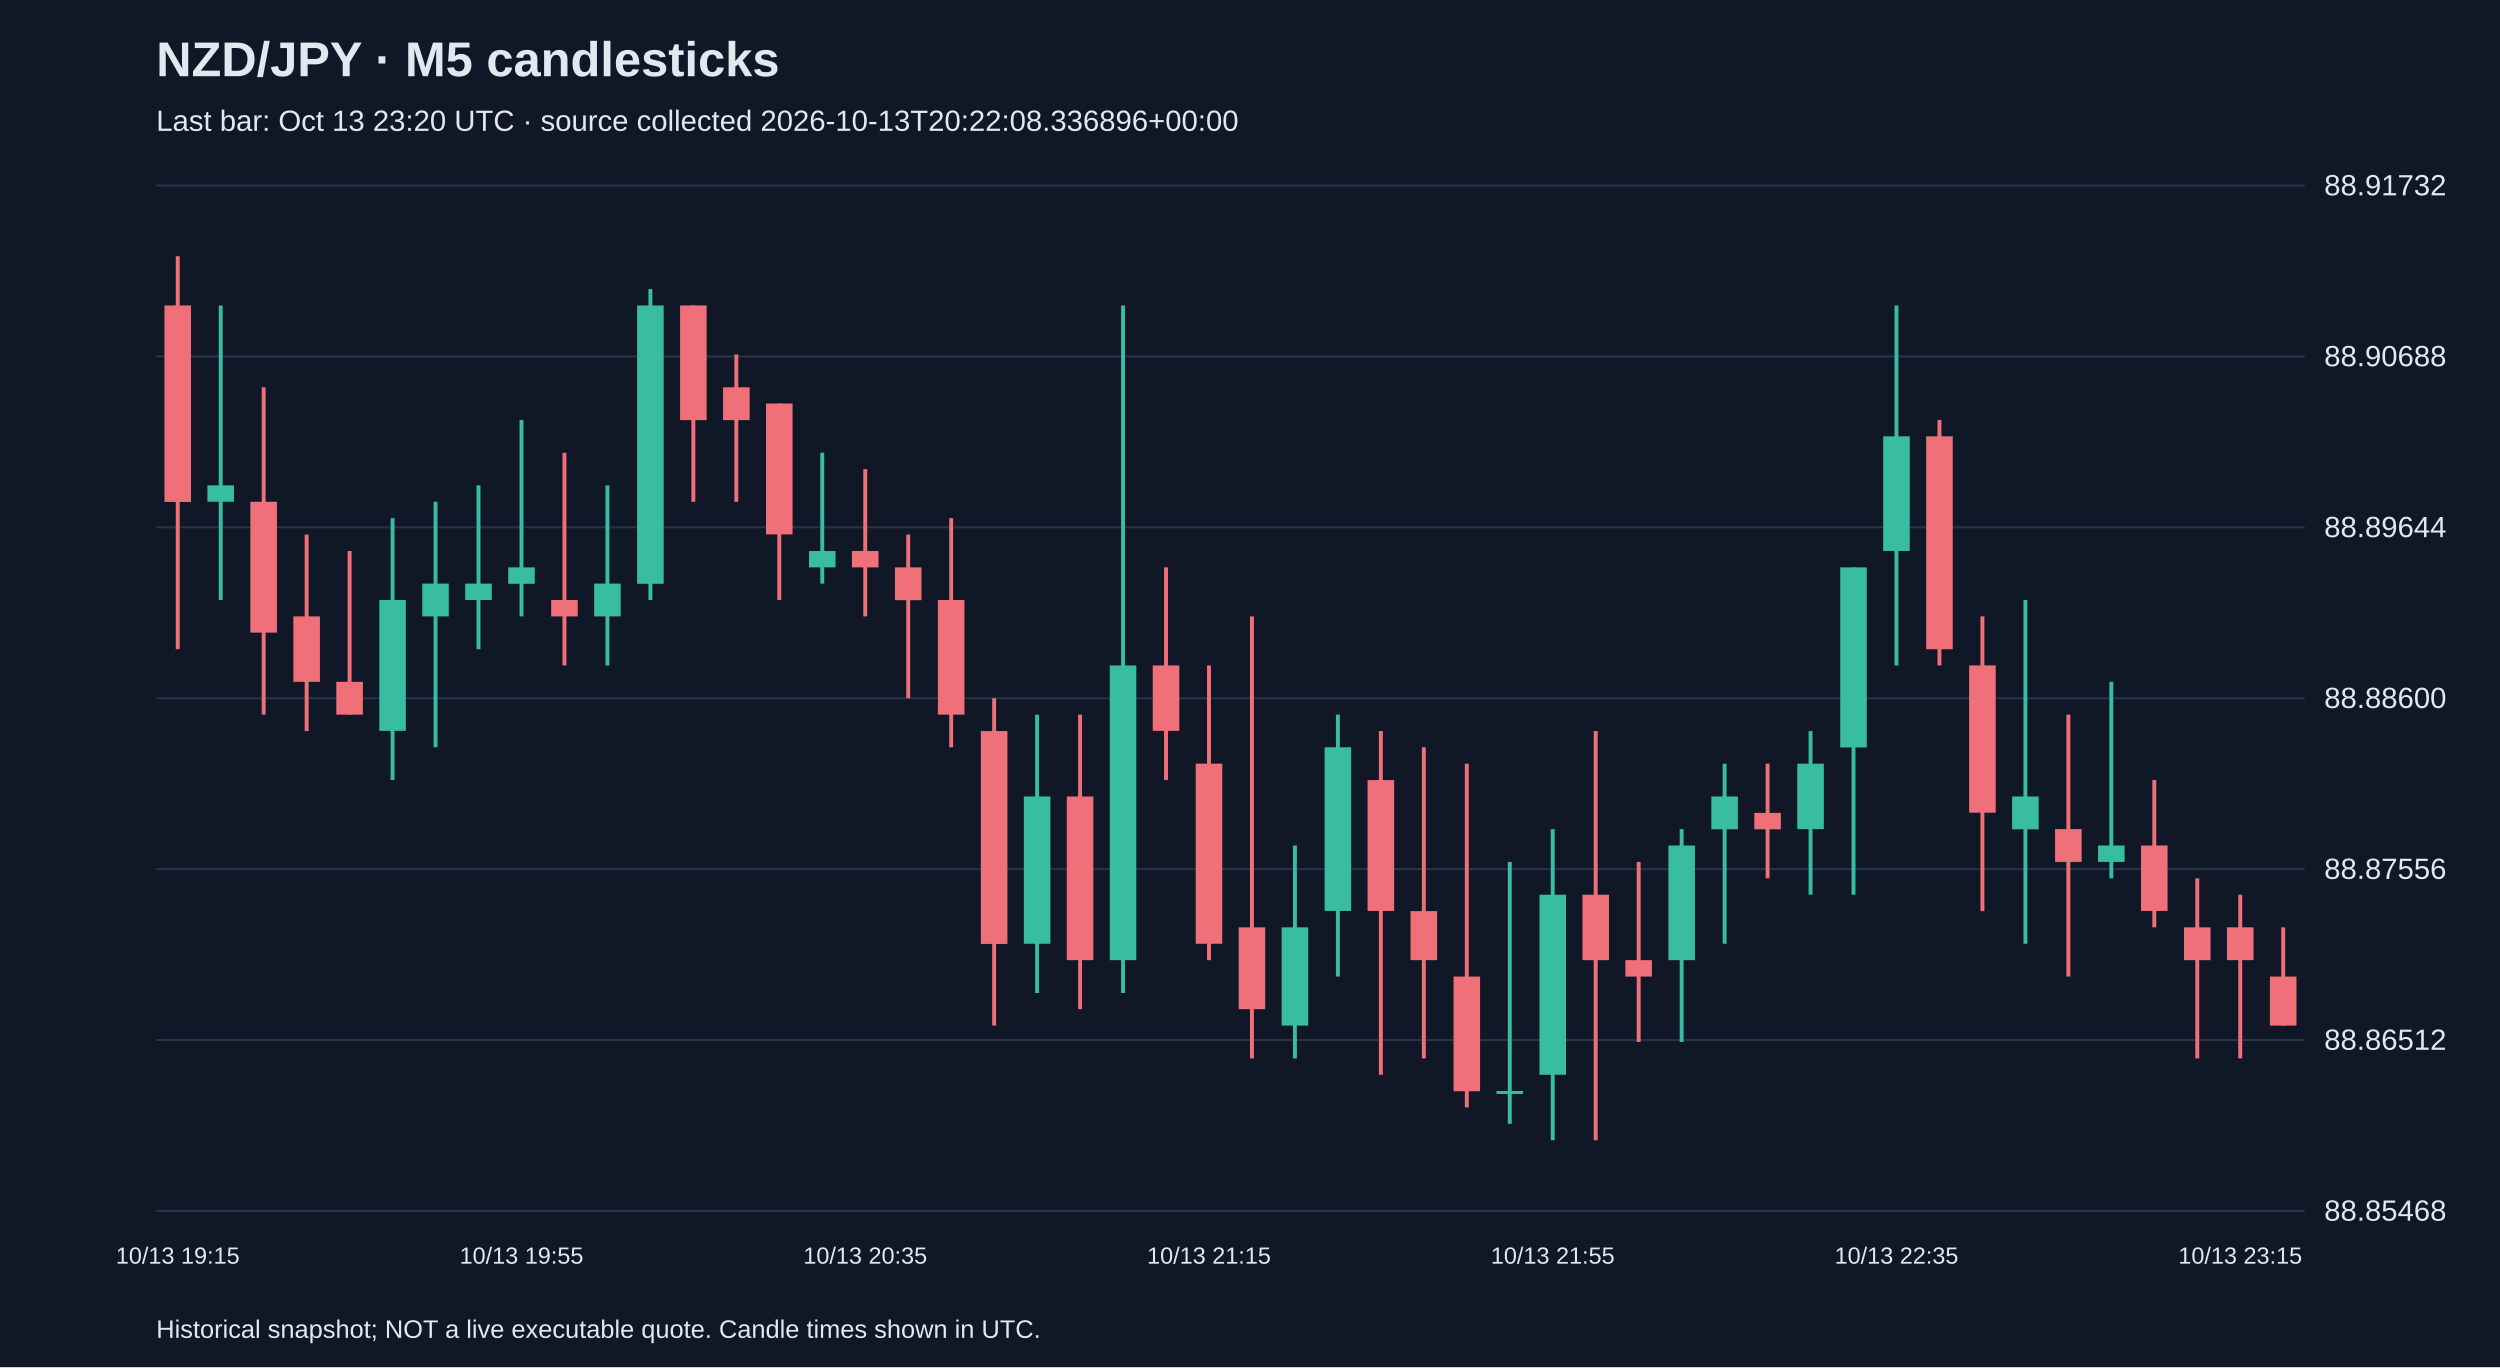
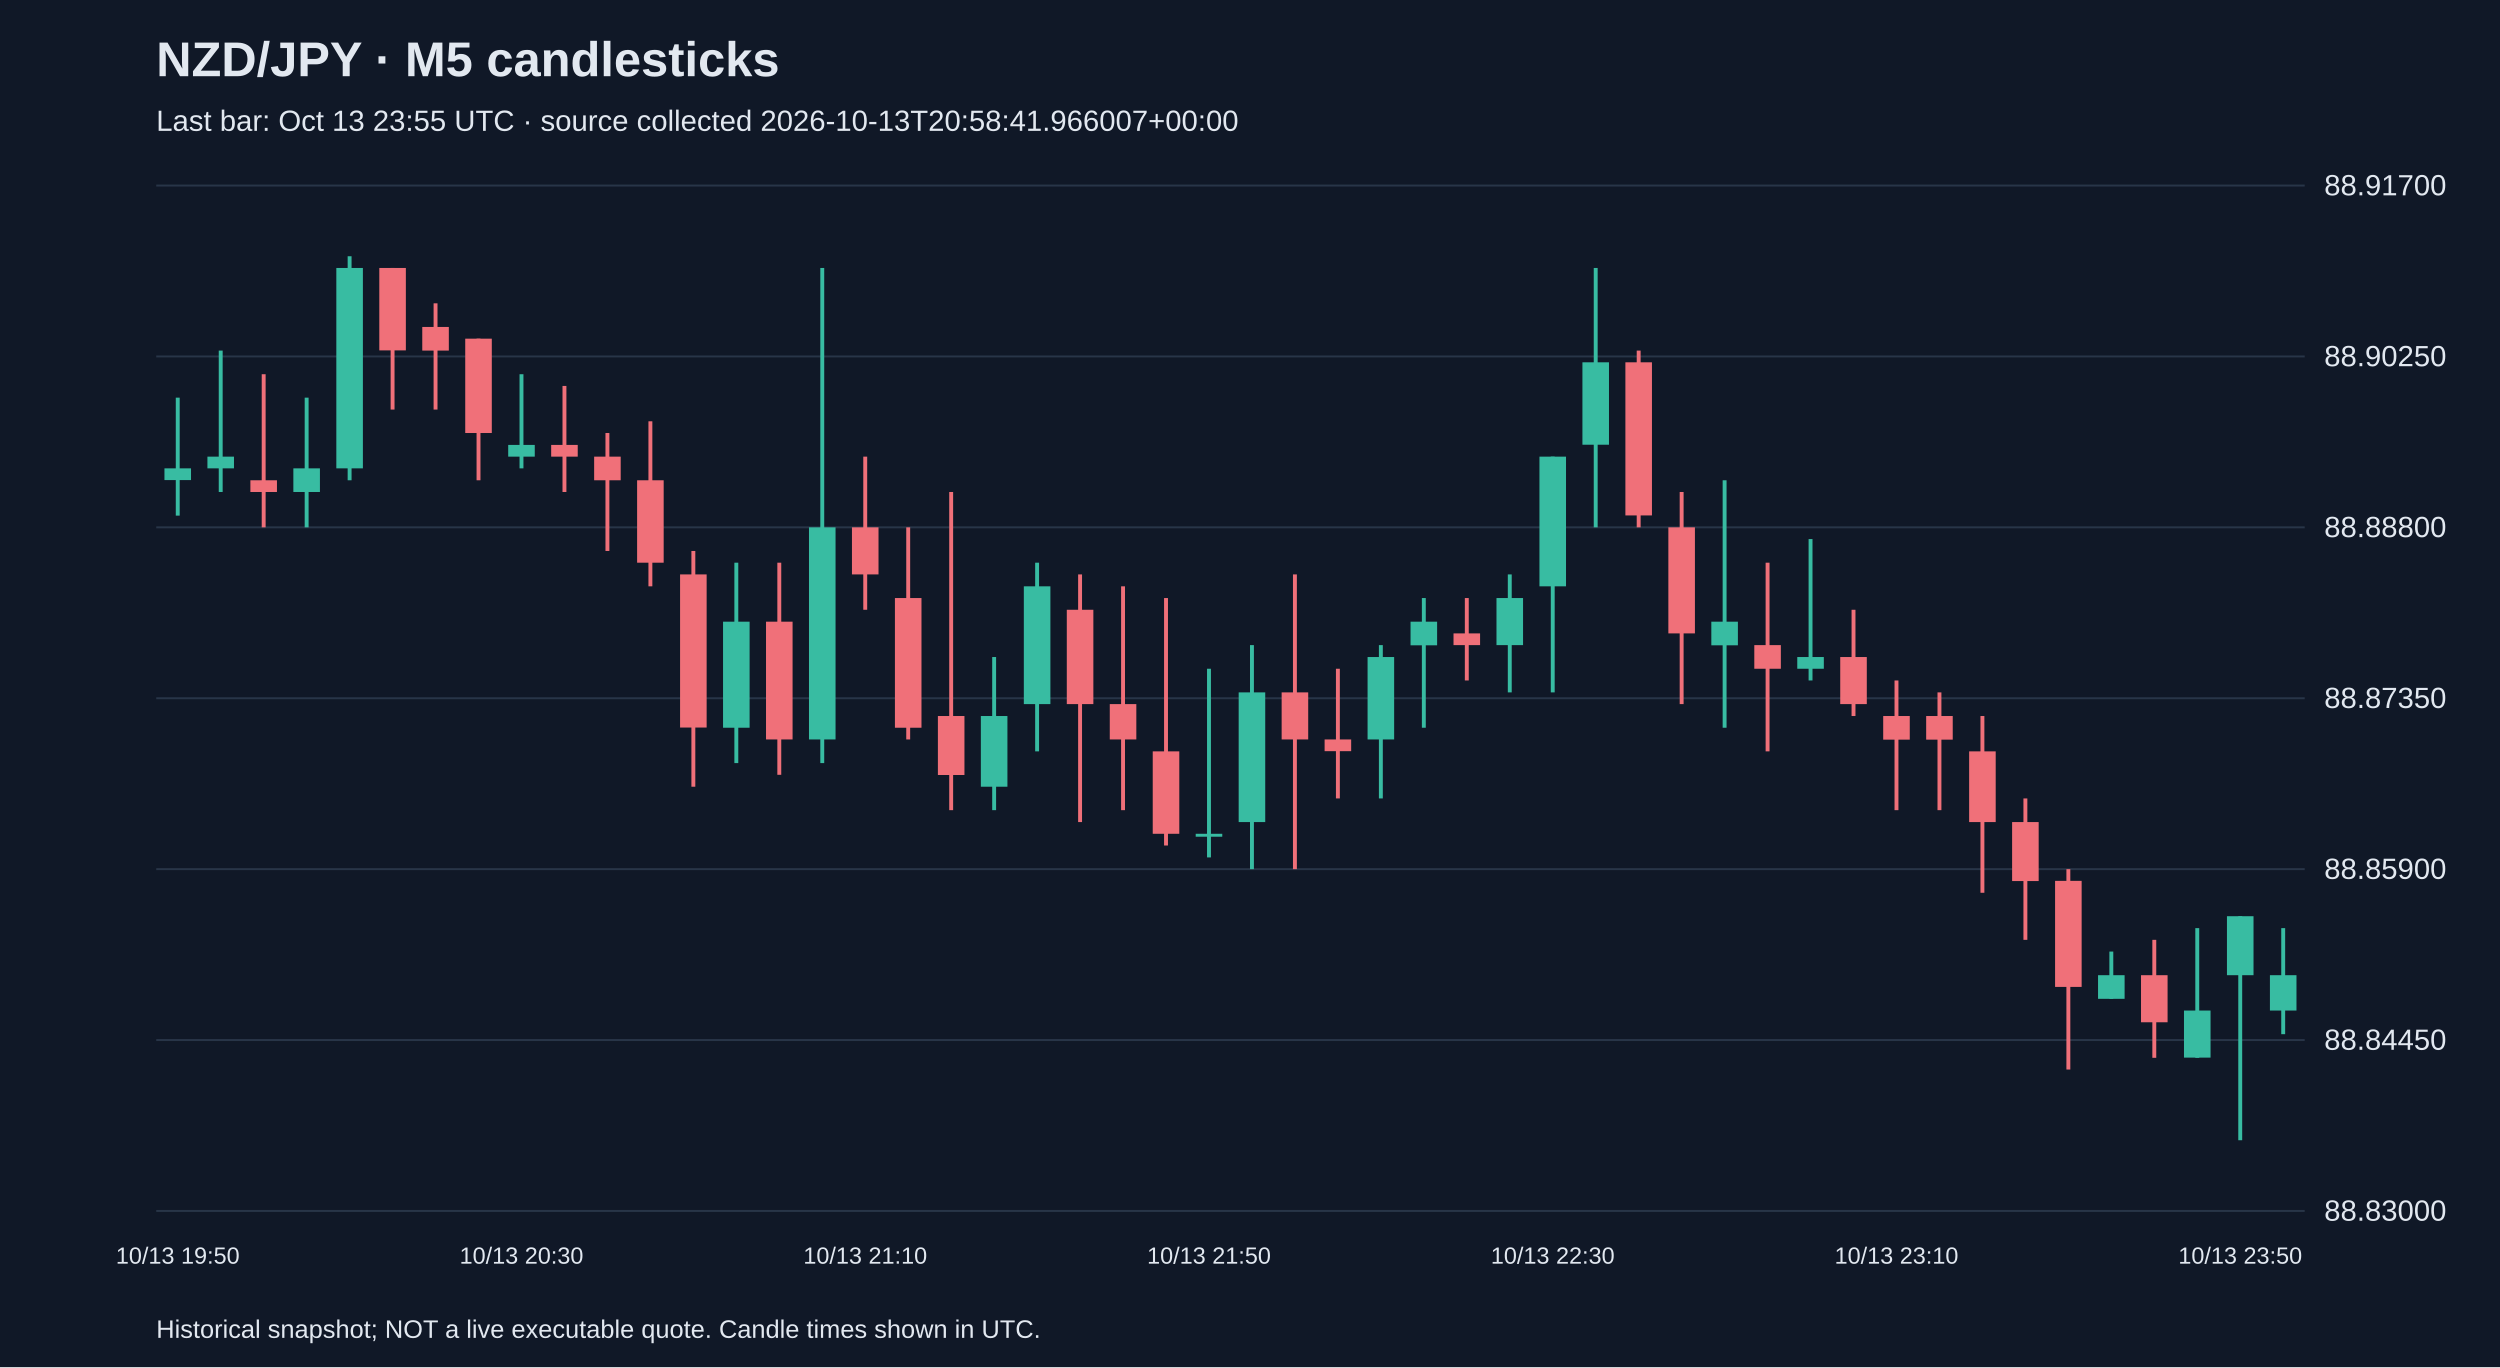
<svg xmlns="http://www.w3.org/2000/svg" viewBox="0 0 1280 700">
  <rect width="100%" height="100%" fill="#101827" />
  <style>text{font-family:Arial,sans-serif;fill:#e2e8f0}</style>
  <text x="80" y="39" font-size="25" font-weight="bold">NZD/JPY · M5 candlesticks</text>
-   <text x="80" y="67" font-size="15" fill="#a6b1c5">Last bar: Oct 13 23:20 UTC · source collected 2026-10-13T20:22:08.336896+00:00</text>
+   <text x="80" y="67" font-size="15" fill="#a6b1c5">Last bar: Oct 13 23:55 UTC · source collected 2026-10-13T20:58:41.966007+00:00</text>
  <line x1="80" y1="620.0" x2="1180" y2="620.0" stroke="#283548" />
-   <text x="1190" y="625.0" font-size="15">88.85468</text>
+   <text x="1190" y="625.0" font-size="15">88.83000</text>
  <line x1="80" y1="532.5" x2="1180" y2="532.5" stroke="#283548" />
-   <text x="1190" y="537.5" font-size="15">88.86512</text>
+   <text x="1190" y="537.5" font-size="15">88.84450</text>
  <line x1="80" y1="445.0" x2="1180" y2="445.0" stroke="#283548" />
-   <text x="1190" y="450.0" font-size="15">88.87556</text>
+   <text x="1190" y="450.0" font-size="15">88.85900</text>
  <line x1="80" y1="357.5" x2="1180" y2="357.5" stroke="#283548" />
-   <text x="1190" y="362.5" font-size="15">88.88600</text>
+   <text x="1190" y="362.5" font-size="15">88.87350</text>
  <line x1="80" y1="270.0" x2="1180" y2="270.0" stroke="#283548" />
-   <text x="1190" y="275.0" font-size="15">88.89644</text>
+   <text x="1190" y="275.0" font-size="15">88.88800</text>
  <line x1="80" y1="182.5" x2="1180" y2="182.5" stroke="#283548" />
-   <text x="1190" y="187.5" font-size="15">88.90688</text>
+   <text x="1190" y="187.5" font-size="15">88.90250</text>
  <line x1="80" y1="95.0" x2="1180" y2="95.0" stroke="#283548" />
-   <text x="1190" y="100.0" font-size="15">88.91732</text>
-   <line x1="91.0" y1="131.2" x2="91.0" y2="332.4" stroke="#f07079" stroke-width="2" />
-   <rect x="84.2" y="156.4" width="13.6" height="100.6" fill="#f07079" />
-   <text x="91.0" y="647" text-anchor="middle" font-size="12">10/13 19:15</text>
-   <line x1="113.0" y1="156.4" x2="113.0" y2="307.2" stroke="#38bca2" stroke-width="2" />
-   <rect x="106.2" y="248.5" width="13.6" height="8.4" fill="#38bca2" />
-   <line x1="135.0" y1="198.3" x2="135.0" y2="365.9" stroke="#f07079" stroke-width="2" />
-   <rect x="128.2" y="256.9" width="13.6" height="67.0" fill="#f07079" />
-   <line x1="157.0" y1="273.7" x2="157.0" y2="374.3" stroke="#f07079" stroke-width="2" />
-   <rect x="150.2" y="315.6" width="13.6" height="33.5" fill="#f07079" />
-   <line x1="179.0" y1="282.1" x2="179.0" y2="365.9" stroke="#f07079" stroke-width="2" />
-   <rect x="172.2" y="349.1" width="13.6" height="16.8" fill="#f07079" />
-   <line x1="201.0" y1="265.3" x2="201.0" y2="399.4" stroke="#38bca2" stroke-width="2" />
-   <rect x="194.2" y="307.2" width="13.6" height="67.0" fill="#38bca2" />
-   <line x1="223.0" y1="256.9" x2="223.0" y2="382.6" stroke="#38bca2" stroke-width="2" />
-   <rect x="216.2" y="298.8" width="13.6" height="16.8" fill="#38bca2" />
-   <line x1="245.0" y1="248.5" x2="245.0" y2="332.4" stroke="#38bca2" stroke-width="2" />
-   <rect x="238.2" y="298.8" width="13.6" height="8.4" fill="#38bca2" />
-   <line x1="267.0" y1="215.0" x2="267.0" y2="315.6" stroke="#38bca2" stroke-width="2" />
-   <rect x="260.2" y="290.5" width="13.6" height="8.4" fill="#38bca2" />
-   <text x="267.0" y="647" text-anchor="middle" font-size="12">10/13 19:55</text>
-   <line x1="289.0" y1="231.8" x2="289.0" y2="340.7" stroke="#f07079" stroke-width="2" />
-   <rect x="282.2" y="307.2" width="13.6" height="8.4" fill="#f07079" />
-   <line x1="311.0" y1="248.5" x2="311.0" y2="340.7" stroke="#38bca2" stroke-width="2" />
-   <rect x="304.2" y="298.8" width="13.6" height="16.8" fill="#38bca2" />
-   <line x1="333.0" y1="148.0" x2="333.0" y2="307.2" stroke="#38bca2" stroke-width="2" />
-   <rect x="326.2" y="156.4" width="13.6" height="142.5" fill="#38bca2" />
-   <line x1="355.0" y1="156.4" x2="355.0" y2="256.9" stroke="#f07079" stroke-width="2" />
-   <rect x="348.2" y="156.4" width="13.6" height="58.7" fill="#f07079" />
-   <line x1="377.0" y1="181.5" x2="377.0" y2="256.9" stroke="#f07079" stroke-width="2" />
-   <rect x="370.2" y="198.3" width="13.6" height="16.8" fill="#f07079" />
-   <line x1="399.0" y1="206.6" x2="399.0" y2="307.2" stroke="#f07079" stroke-width="2" />
-   <rect x="392.2" y="206.6" width="13.6" height="67.0" fill="#f07079" />
-   <line x1="421.0" y1="231.8" x2="421.0" y2="298.8" stroke="#38bca2" stroke-width="2" />
-   <rect x="414.2" y="282.1" width="13.6" height="8.4" fill="#38bca2" />
-   <line x1="443.0" y1="240.2" x2="443.0" y2="315.6" stroke="#f07079" stroke-width="2" />
-   <rect x="436.2" y="282.1" width="13.6" height="8.4" fill="#f07079" />
-   <text x="443.0" y="647" text-anchor="middle" font-size="12">10/13 20:35</text>
-   <line x1="465.0" y1="273.7" x2="465.0" y2="357.5" stroke="#f07079" stroke-width="2" />
-   <rect x="458.2" y="290.5" width="13.6" height="16.8" fill="#f07079" />
-   <line x1="487.0" y1="265.3" x2="487.0" y2="382.6" stroke="#f07079" stroke-width="2" />
-   <rect x="480.2" y="307.2" width="13.6" height="58.7" fill="#f07079" />
-   <line x1="509.0" y1="357.5" x2="509.0" y2="525.1" stroke="#f07079" stroke-width="2" />
-   <rect x="502.2" y="374.3" width="13.6" height="109.0" fill="#f07079" />
-   <line x1="531.0" y1="365.9" x2="531.0" y2="508.4" stroke="#38bca2" stroke-width="2" />
-   <rect x="524.2" y="407.8" width="13.6" height="75.4" fill="#38bca2" />
-   <line x1="553.0" y1="365.9" x2="553.0" y2="516.7" stroke="#f07079" stroke-width="2" />
-   <rect x="546.2" y="407.8" width="13.6" height="83.8" fill="#f07079" />
-   <line x1="575.0" y1="156.4" x2="575.0" y2="508.4" stroke="#38bca2" stroke-width="2" />
-   <rect x="568.2" y="340.7" width="13.6" height="150.9" fill="#38bca2" />
-   <line x1="597.0" y1="290.5" x2="597.0" y2="399.4" stroke="#f07079" stroke-width="2" />
-   <rect x="590.2" y="340.7" width="13.6" height="33.5" fill="#f07079" />
-   <line x1="619.0" y1="340.7" x2="619.0" y2="491.6" stroke="#f07079" stroke-width="2" />
-   <rect x="612.2" y="391.0" width="13.6" height="92.2" fill="#f07079" />
-   <text x="619.0" y="647" text-anchor="middle" font-size="12">10/13 21:15</text>
-   <line x1="641.0" y1="315.6" x2="641.0" y2="541.9" stroke="#f07079" stroke-width="2" />
-   <rect x="634.2" y="474.8" width="13.6" height="41.9" fill="#f07079" />
-   <line x1="663.0" y1="432.9" x2="663.0" y2="541.9" stroke="#38bca2" stroke-width="2" />
-   <rect x="656.2" y="474.8" width="13.6" height="50.3" fill="#38bca2" />
-   <line x1="685.0" y1="365.9" x2="685.0" y2="500.0" stroke="#38bca2" stroke-width="2" />
-   <rect x="678.2" y="382.6" width="13.6" height="83.8" fill="#38bca2" />
-   <line x1="707.0" y1="374.3" x2="707.0" y2="550.3" stroke="#f07079" stroke-width="2" />
-   <rect x="700.2" y="399.4" width="13.6" height="67.0" fill="#f07079" />
-   <line x1="729.0" y1="382.6" x2="729.0" y2="541.9" stroke="#f07079" stroke-width="2" />
-   <rect x="722.2" y="466.5" width="13.6" height="25.1" fill="#f07079" />
-   <line x1="751.0" y1="391.0" x2="751.0" y2="567.0" stroke="#f07079" stroke-width="2" />
-   <rect x="744.2" y="500.0" width="13.6" height="58.7" fill="#f07079" />
-   <line x1="773.0" y1="441.3" x2="773.0" y2="575.4" stroke="#38bca2" stroke-width="2" />
-   <rect x="766.2" y="558.6" width="13.6" height="1.5" fill="#38bca2" />
-   <line x1="795.0" y1="424.5" x2="795.0" y2="583.8" stroke="#38bca2" stroke-width="2" />
-   <rect x="788.2" y="458.1" width="13.6" height="92.2" fill="#38bca2" />
-   <text x="795.0" y="647" text-anchor="middle" font-size="12">10/13 21:55</text>
-   <line x1="817.0" y1="374.3" x2="817.0" y2="583.8" stroke="#f07079" stroke-width="2" />
-   <rect x="810.2" y="458.1" width="13.6" height="33.5" fill="#f07079" />
-   <line x1="839.0" y1="441.3" x2="839.0" y2="533.5" stroke="#f07079" stroke-width="2" />
-   <rect x="832.2" y="491.6" width="13.6" height="8.4" fill="#f07079" />
-   <line x1="861.0" y1="424.5" x2="861.0" y2="533.5" stroke="#38bca2" stroke-width="2" />
-   <rect x="854.2" y="432.9" width="13.6" height="58.7" fill="#38bca2" />
-   <line x1="883.0" y1="391.0" x2="883.0" y2="483.2" stroke="#38bca2" stroke-width="2" />
-   <rect x="876.2" y="407.8" width="13.6" height="16.8" fill="#38bca2" />
-   <line x1="905.0" y1="391.0" x2="905.0" y2="449.7" stroke="#f07079" stroke-width="2" />
-   <rect x="898.2" y="416.2" width="13.6" height="8.4" fill="#f07079" />
-   <line x1="927.0" y1="374.3" x2="927.0" y2="458.1" stroke="#38bca2" stroke-width="2" />
-   <rect x="920.2" y="391.0" width="13.6" height="33.5" fill="#38bca2" />
-   <line x1="949.0" y1="290.5" x2="949.0" y2="458.1" stroke="#38bca2" stroke-width="2" />
-   <rect x="942.2" y="290.5" width="13.6" height="92.2" fill="#38bca2" />
-   <line x1="971.0" y1="156.4" x2="971.0" y2="340.7" stroke="#38bca2" stroke-width="2" />
-   <rect x="964.2" y="223.4" width="13.6" height="58.7" fill="#38bca2" />
-   <text x="971.0" y="647" text-anchor="middle" font-size="12">10/13 22:35</text>
-   <line x1="993.0" y1="215.0" x2="993.0" y2="340.7" stroke="#f07079" stroke-width="2" />
-   <rect x="986.2" y="223.4" width="13.6" height="109.0" fill="#f07079" />
-   <line x1="1015.0" y1="315.6" x2="1015.0" y2="466.5" stroke="#f07079" stroke-width="2" />
-   <rect x="1008.2" y="340.7" width="13.6" height="75.4" fill="#f07079" />
-   <line x1="1037.0" y1="307.2" x2="1037.0" y2="483.2" stroke="#38bca2" stroke-width="2" />
-   <rect x="1030.2" y="407.8" width="13.6" height="16.8" fill="#38bca2" />
-   <line x1="1059.0" y1="365.9" x2="1059.0" y2="500.0" stroke="#f07079" stroke-width="2" />
-   <rect x="1052.2" y="424.5" width="13.6" height="16.8" fill="#f07079" />
-   <line x1="1081.0" y1="349.1" x2="1081.0" y2="449.7" stroke="#38bca2" stroke-width="2" />
-   <rect x="1074.2" y="432.9" width="13.6" height="8.4" fill="#38bca2" />
-   <line x1="1103.0" y1="399.4" x2="1103.0" y2="474.8" stroke="#f07079" stroke-width="2" />
-   <rect x="1096.2" y="432.9" width="13.6" height="33.5" fill="#f07079" />
-   <line x1="1125.0" y1="449.7" x2="1125.0" y2="541.9" stroke="#f07079" stroke-width="2" />
-   <rect x="1118.2" y="474.8" width="13.6" height="16.8" fill="#f07079" />
-   <line x1="1147.0" y1="458.1" x2="1147.0" y2="541.9" stroke="#f07079" stroke-width="2" />
-   <rect x="1140.2" y="474.8" width="13.6" height="16.8" fill="#f07079" />
-   <text x="1147.0" y="647" text-anchor="middle" font-size="12">10/13 23:15</text>
-   <line x1="1169.0" y1="474.8" x2="1169.0" y2="525.1" stroke="#f07079" stroke-width="2" />
-   <rect x="1162.2" y="500.0" width="13.6" height="25.1" fill="#f07079" />
+   <text x="1190" y="100.0" font-size="15">88.91700</text>
+   <line x1="91.0" y1="203.6" x2="91.0" y2="264.0" stroke="#38bca2" stroke-width="2" />
+   <rect x="84.2" y="239.8" width="13.6" height="6.0" fill="#38bca2" />
+   <text x="91.0" y="647" text-anchor="middle" font-size="12">10/13 19:50</text>
+   <line x1="113.0" y1="179.5" x2="113.0" y2="251.9" stroke="#38bca2" stroke-width="2" />
+   <rect x="106.2" y="233.8" width="13.6" height="6.0" fill="#38bca2" />
+   <line x1="135.0" y1="191.6" x2="135.0" y2="270.0" stroke="#f07079" stroke-width="2" />
+   <rect x="128.2" y="245.9" width="13.6" height="6.0" fill="#f07079" />
+   <line x1="157.0" y1="203.6" x2="157.0" y2="270.0" stroke="#38bca2" stroke-width="2" />
+   <rect x="150.2" y="239.8" width="13.6" height="12.1" fill="#38bca2" />
+   <line x1="179.0" y1="131.2" x2="179.0" y2="245.9" stroke="#38bca2" stroke-width="2" />
+   <rect x="172.2" y="137.2" width="13.6" height="102.6" fill="#38bca2" />
+   <line x1="201.0" y1="137.2" x2="201.0" y2="209.7" stroke="#f07079" stroke-width="2" />
+   <rect x="194.2" y="137.2" width="13.6" height="42.2" fill="#f07079" />
+   <line x1="223.0" y1="155.3" x2="223.0" y2="209.7" stroke="#f07079" stroke-width="2" />
+   <rect x="216.2" y="167.4" width="13.6" height="12.1" fill="#f07079" />
+   <line x1="245.0" y1="173.4" x2="245.0" y2="245.9" stroke="#f07079" stroke-width="2" />
+   <rect x="238.2" y="173.4" width="13.6" height="48.3" fill="#f07079" />
+   <line x1="267.0" y1="191.6" x2="267.0" y2="239.8" stroke="#38bca2" stroke-width="2" />
+   <rect x="260.2" y="227.8" width="13.6" height="6.0" fill="#38bca2" />
+   <text x="267.0" y="647" text-anchor="middle" font-size="12">10/13 20:30</text>
+   <line x1="289.0" y1="197.6" x2="289.0" y2="251.9" stroke="#f07079" stroke-width="2" />
+   <rect x="282.2" y="227.8" width="13.6" height="6.0" fill="#f07079" />
+   <line x1="311.0" y1="221.7" x2="311.0" y2="282.1" stroke="#f07079" stroke-width="2" />
+   <rect x="304.2" y="233.8" width="13.6" height="12.1" fill="#f07079" />
+   <line x1="333.0" y1="215.7" x2="333.0" y2="300.2" stroke="#f07079" stroke-width="2" />
+   <rect x="326.2" y="245.9" width="13.6" height="42.2" fill="#f07079" />
+   <line x1="355.0" y1="282.1" x2="355.0" y2="402.8" stroke="#f07079" stroke-width="2" />
+   <rect x="348.2" y="294.1" width="13.6" height="78.4" fill="#f07079" />
+   <line x1="377.0" y1="288.1" x2="377.0" y2="390.7" stroke="#38bca2" stroke-width="2" />
+   <rect x="370.2" y="318.3" width="13.6" height="54.3" fill="#38bca2" />
+   <line x1="399.0" y1="288.1" x2="399.0" y2="396.7" stroke="#f07079" stroke-width="2" />
+   <rect x="392.2" y="318.3" width="13.6" height="60.3" fill="#f07079" />
+   <line x1="421.0" y1="137.2" x2="421.0" y2="390.7" stroke="#38bca2" stroke-width="2" />
+   <rect x="414.2" y="270.0" width="13.6" height="108.6" fill="#38bca2" />
+   <line x1="443.0" y1="233.8" x2="443.0" y2="312.2" stroke="#f07079" stroke-width="2" />
+   <rect x="436.2" y="270.0" width="13.6" height="24.1" fill="#f07079" />
+   <text x="443.0" y="647" text-anchor="middle" font-size="12">10/13 21:10</text>
+   <line x1="465.0" y1="270.0" x2="465.0" y2="378.6" stroke="#f07079" stroke-width="2" />
+   <rect x="458.2" y="306.2" width="13.6" height="66.4" fill="#f07079" />
+   <line x1="487.0" y1="251.9" x2="487.0" y2="414.8" stroke="#f07079" stroke-width="2" />
+   <rect x="480.2" y="366.6" width="13.6" height="30.2" fill="#f07079" />
+   <line x1="509.0" y1="336.4" x2="509.0" y2="414.8" stroke="#38bca2" stroke-width="2" />
+   <rect x="502.2" y="366.6" width="13.6" height="36.2" fill="#38bca2" />
+   <line x1="531.0" y1="288.1" x2="531.0" y2="384.7" stroke="#38bca2" stroke-width="2" />
+   <rect x="524.2" y="300.2" width="13.6" height="60.3" fill="#38bca2" />
+   <line x1="553.0" y1="294.1" x2="553.0" y2="420.9" stroke="#f07079" stroke-width="2" />
+   <rect x="546.2" y="312.2" width="13.6" height="48.3" fill="#f07079" />
+   <line x1="575.0" y1="300.2" x2="575.0" y2="414.8" stroke="#f07079" stroke-width="2" />
+   <rect x="568.2" y="360.5" width="13.6" height="18.1" fill="#f07079" />
+   <line x1="597.0" y1="306.2" x2="597.0" y2="432.9" stroke="#f07079" stroke-width="2" />
+   <rect x="590.2" y="384.7" width="13.6" height="42.2" fill="#f07079" />
+   <line x1="619.0" y1="342.4" x2="619.0" y2="439.0" stroke="#38bca2" stroke-width="2" />
+   <rect x="612.2" y="426.9" width="13.6" height="1.5" fill="#38bca2" />
+   <text x="619.0" y="647" text-anchor="middle" font-size="12">10/13 21:50</text>
+   <line x1="641.0" y1="330.3" x2="641.0" y2="445.0" stroke="#38bca2" stroke-width="2" />
+   <rect x="634.2" y="354.5" width="13.6" height="66.4" fill="#38bca2" />
+   <line x1="663.0" y1="294.1" x2="663.0" y2="445.0" stroke="#f07079" stroke-width="2" />
+   <rect x="656.2" y="354.5" width="13.6" height="24.1" fill="#f07079" />
+   <line x1="685.0" y1="342.4" x2="685.0" y2="408.8" stroke="#f07079" stroke-width="2" />
+   <rect x="678.2" y="378.6" width="13.6" height="6.0" fill="#f07079" />
+   <line x1="707.0" y1="330.3" x2="707.0" y2="408.8" stroke="#38bca2" stroke-width="2" />
+   <rect x="700.2" y="336.4" width="13.6" height="42.2" fill="#38bca2" />
+   <line x1="729.0" y1="306.2" x2="729.0" y2="372.6" stroke="#38bca2" stroke-width="2" />
+   <rect x="722.2" y="318.3" width="13.6" height="12.1" fill="#38bca2" />
+   <line x1="751.0" y1="306.2" x2="751.0" y2="348.4" stroke="#f07079" stroke-width="2" />
+   <rect x="744.2" y="324.3" width="13.6" height="6.0" fill="#f07079" />
+   <line x1="773.0" y1="294.1" x2="773.0" y2="354.5" stroke="#38bca2" stroke-width="2" />
+   <rect x="766.2" y="306.2" width="13.6" height="24.1" fill="#38bca2" />
+   <line x1="795.0" y1="233.8" x2="795.0" y2="354.5" stroke="#38bca2" stroke-width="2" />
+   <rect x="788.2" y="233.8" width="13.6" height="66.4" fill="#38bca2" />
+   <text x="795.0" y="647" text-anchor="middle" font-size="12">10/13 22:30</text>
+   <line x1="817.0" y1="137.2" x2="817.0" y2="270.0" stroke="#38bca2" stroke-width="2" />
+   <rect x="810.2" y="185.5" width="13.6" height="42.2" fill="#38bca2" />
+   <line x1="839.0" y1="179.5" x2="839.0" y2="270.0" stroke="#f07079" stroke-width="2" />
+   <rect x="832.2" y="185.5" width="13.6" height="78.4" fill="#f07079" />
+   <line x1="861.0" y1="251.9" x2="861.0" y2="360.5" stroke="#f07079" stroke-width="2" />
+   <rect x="854.2" y="270.0" width="13.6" height="54.3" fill="#f07079" />
+   <line x1="883.0" y1="245.9" x2="883.0" y2="372.6" stroke="#38bca2" stroke-width="2" />
+   <rect x="876.2" y="318.3" width="13.6" height="12.1" fill="#38bca2" />
+   <line x1="905.0" y1="288.1" x2="905.0" y2="384.7" stroke="#f07079" stroke-width="2" />
+   <rect x="898.2" y="330.3" width="13.6" height="12.1" fill="#f07079" />
+   <line x1="927.0" y1="276.0" x2="927.0" y2="348.4" stroke="#38bca2" stroke-width="2" />
+   <rect x="920.2" y="336.4" width="13.6" height="6.0" fill="#38bca2" />
+   <line x1="949.0" y1="312.2" x2="949.0" y2="366.6" stroke="#f07079" stroke-width="2" />
+   <rect x="942.2" y="336.4" width="13.6" height="24.1" fill="#f07079" />
+   <line x1="971.0" y1="348.4" x2="971.0" y2="414.8" stroke="#f07079" stroke-width="2" />
+   <rect x="964.2" y="366.6" width="13.6" height="12.1" fill="#f07079" />
+   <text x="971.0" y="647" text-anchor="middle" font-size="12">10/13 23:10</text>
+   <line x1="993.0" y1="354.5" x2="993.0" y2="414.8" stroke="#f07079" stroke-width="2" />
+   <rect x="986.2" y="366.6" width="13.6" height="12.1" fill="#f07079" />
+   <line x1="1015.0" y1="366.6" x2="1015.0" y2="457.1" stroke="#f07079" stroke-width="2" />
+   <rect x="1008.2" y="384.7" width="13.6" height="36.2" fill="#f07079" />
+   <line x1="1037.0" y1="408.8" x2="1037.0" y2="481.2" stroke="#f07079" stroke-width="2" />
+   <rect x="1030.2" y="420.9" width="13.6" height="30.2" fill="#f07079" />
+   <line x1="1059.0" y1="445.0" x2="1059.0" y2="547.6" stroke="#f07079" stroke-width="2" />
+   <rect x="1052.2" y="451.0" width="13.6" height="54.3" fill="#f07079" />
+   <line x1="1081.0" y1="487.2" x2="1081.0" y2="511.4" stroke="#38bca2" stroke-width="2" />
+   <rect x="1074.2" y="499.3" width="13.6" height="12.1" fill="#38bca2" />
+   <line x1="1103.0" y1="481.2" x2="1103.0" y2="541.6" stroke="#f07079" stroke-width="2" />
+   <rect x="1096.2" y="499.3" width="13.6" height="24.1" fill="#f07079" />
+   <line x1="1125.0" y1="475.2" x2="1125.0" y2="541.6" stroke="#38bca2" stroke-width="2" />
+   <rect x="1118.2" y="517.4" width="13.6" height="24.1" fill="#38bca2" />
+   <line x1="1147.0" y1="469.1" x2="1147.0" y2="583.8" stroke="#38bca2" stroke-width="2" />
+   <rect x="1140.2" y="469.1" width="13.6" height="30.2" fill="#38bca2" />
+   <text x="1147.0" y="647" text-anchor="middle" font-size="12">10/13 23:50</text>
+   <line x1="1169.0" y1="475.2" x2="1169.0" y2="529.5" stroke="#38bca2" stroke-width="2" />
+   <rect x="1162.2" y="499.3" width="13.6" height="18.1" fill="#38bca2" />
  <text x="80" y="685" font-size="13">Historical snapshot; NOT a live executable quote. Candle times shown in UTC.</text>
</svg>
